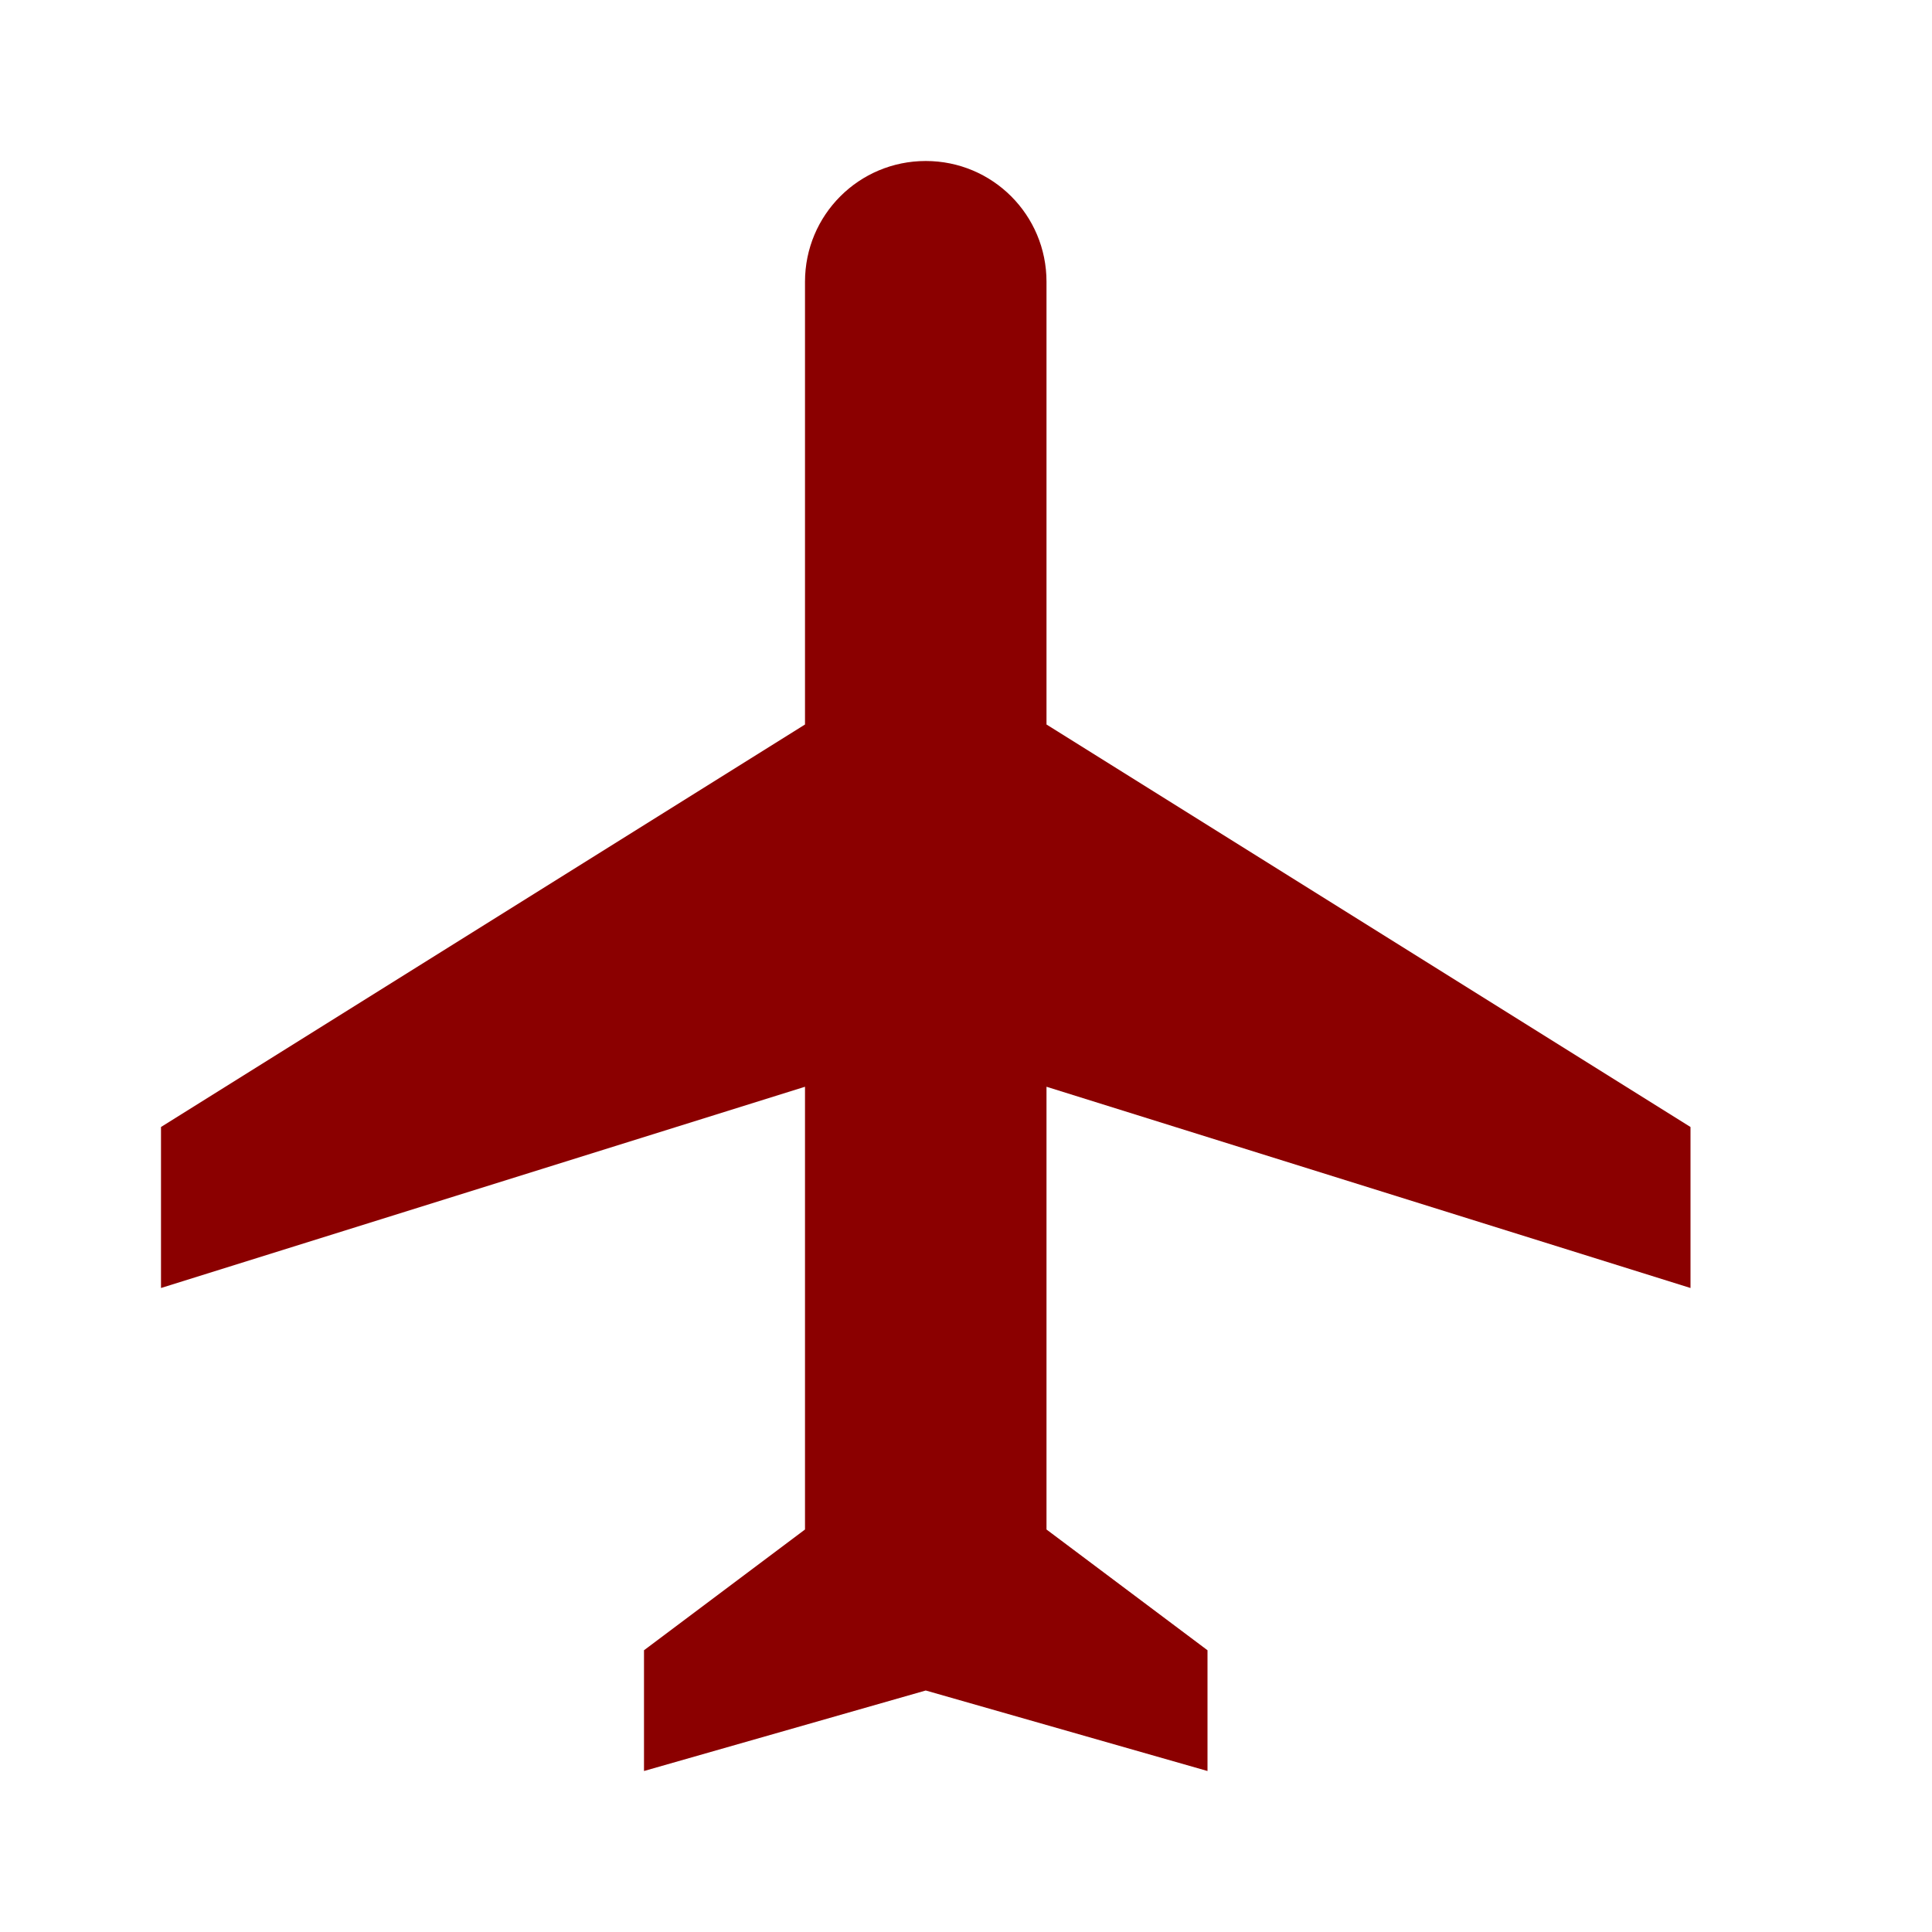
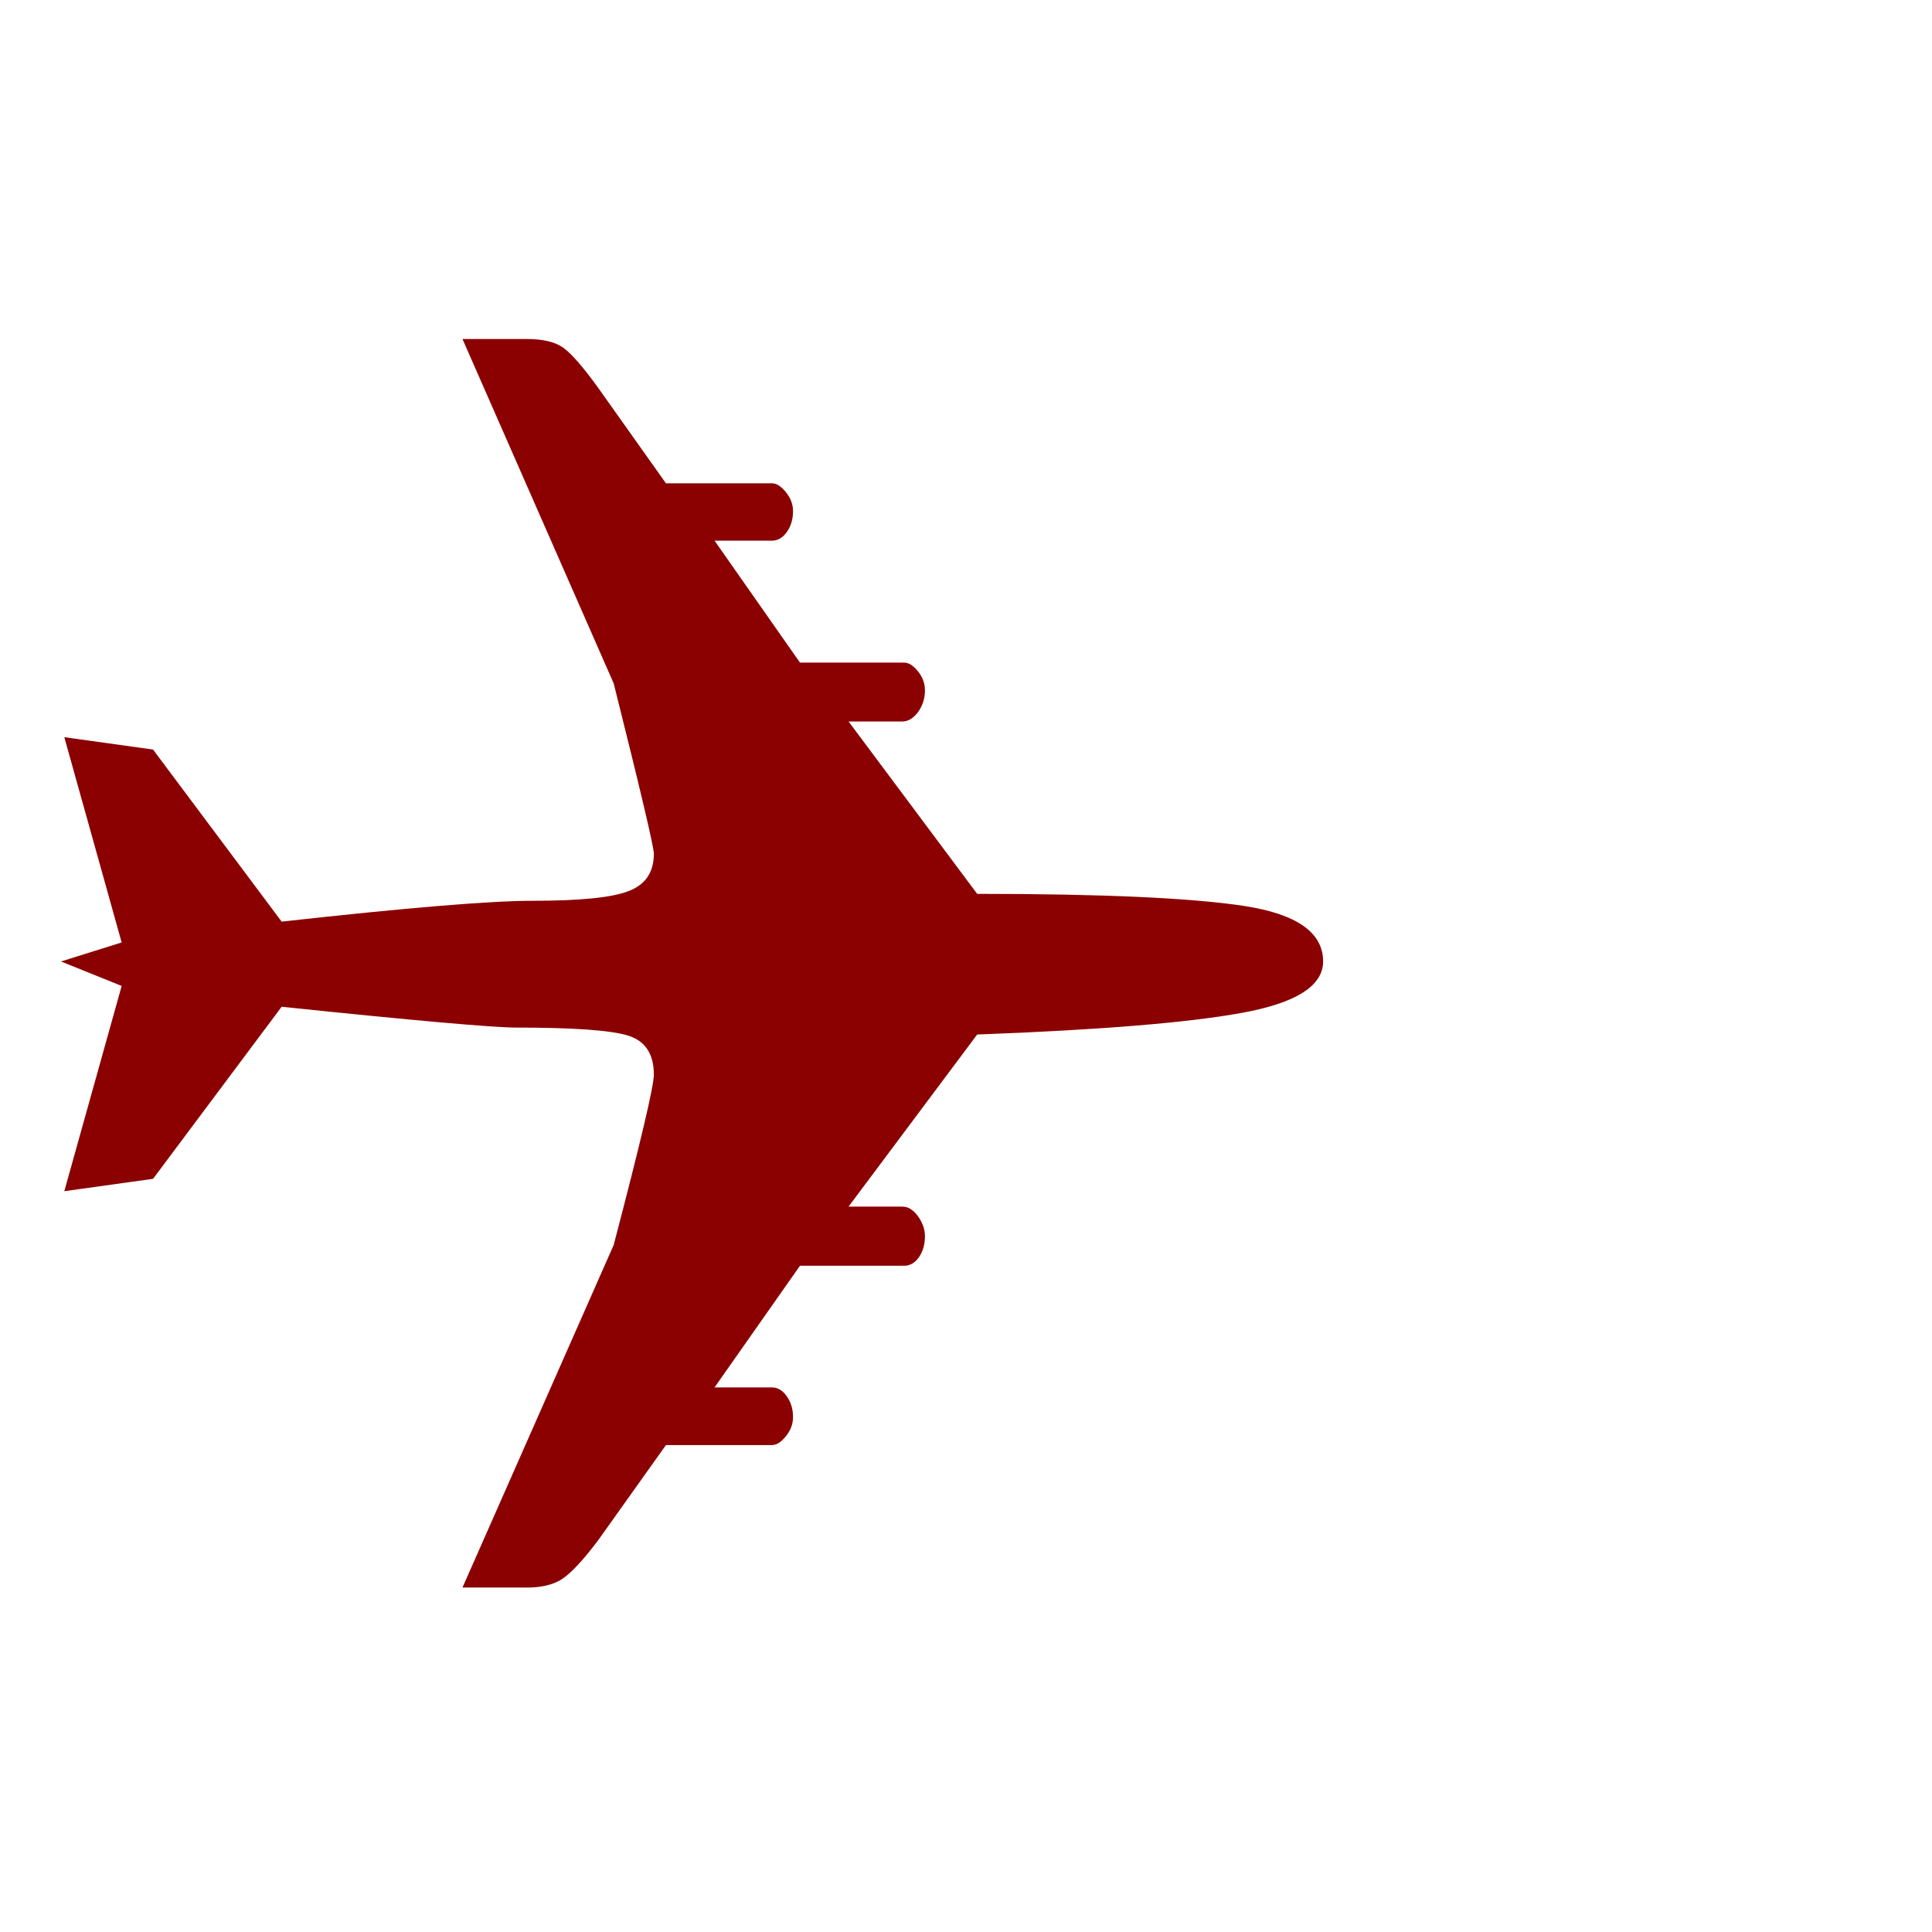
- <svg xmlns="http://www.w3.org/2000/svg" viewBox="0 0 24 24">
-   <path fill="#8B0000" d="M21 16v-2l-8-5V3.5c0-.83-.67-1.5-1.5-1.5S10 2.67 10 3.5V9l-8 5v2l8-2.5V19l-2 1.5V22l3.5-1 3.5 1v-1.5L13 19v-5.5l8 2.5z" />
+ <svg xmlns="http://www.w3.org/2000/svg" viewBox="0 0 100 100">
+   <text y=".9em" font-size="90" fill="#8B0000">✈</text>
</svg>
